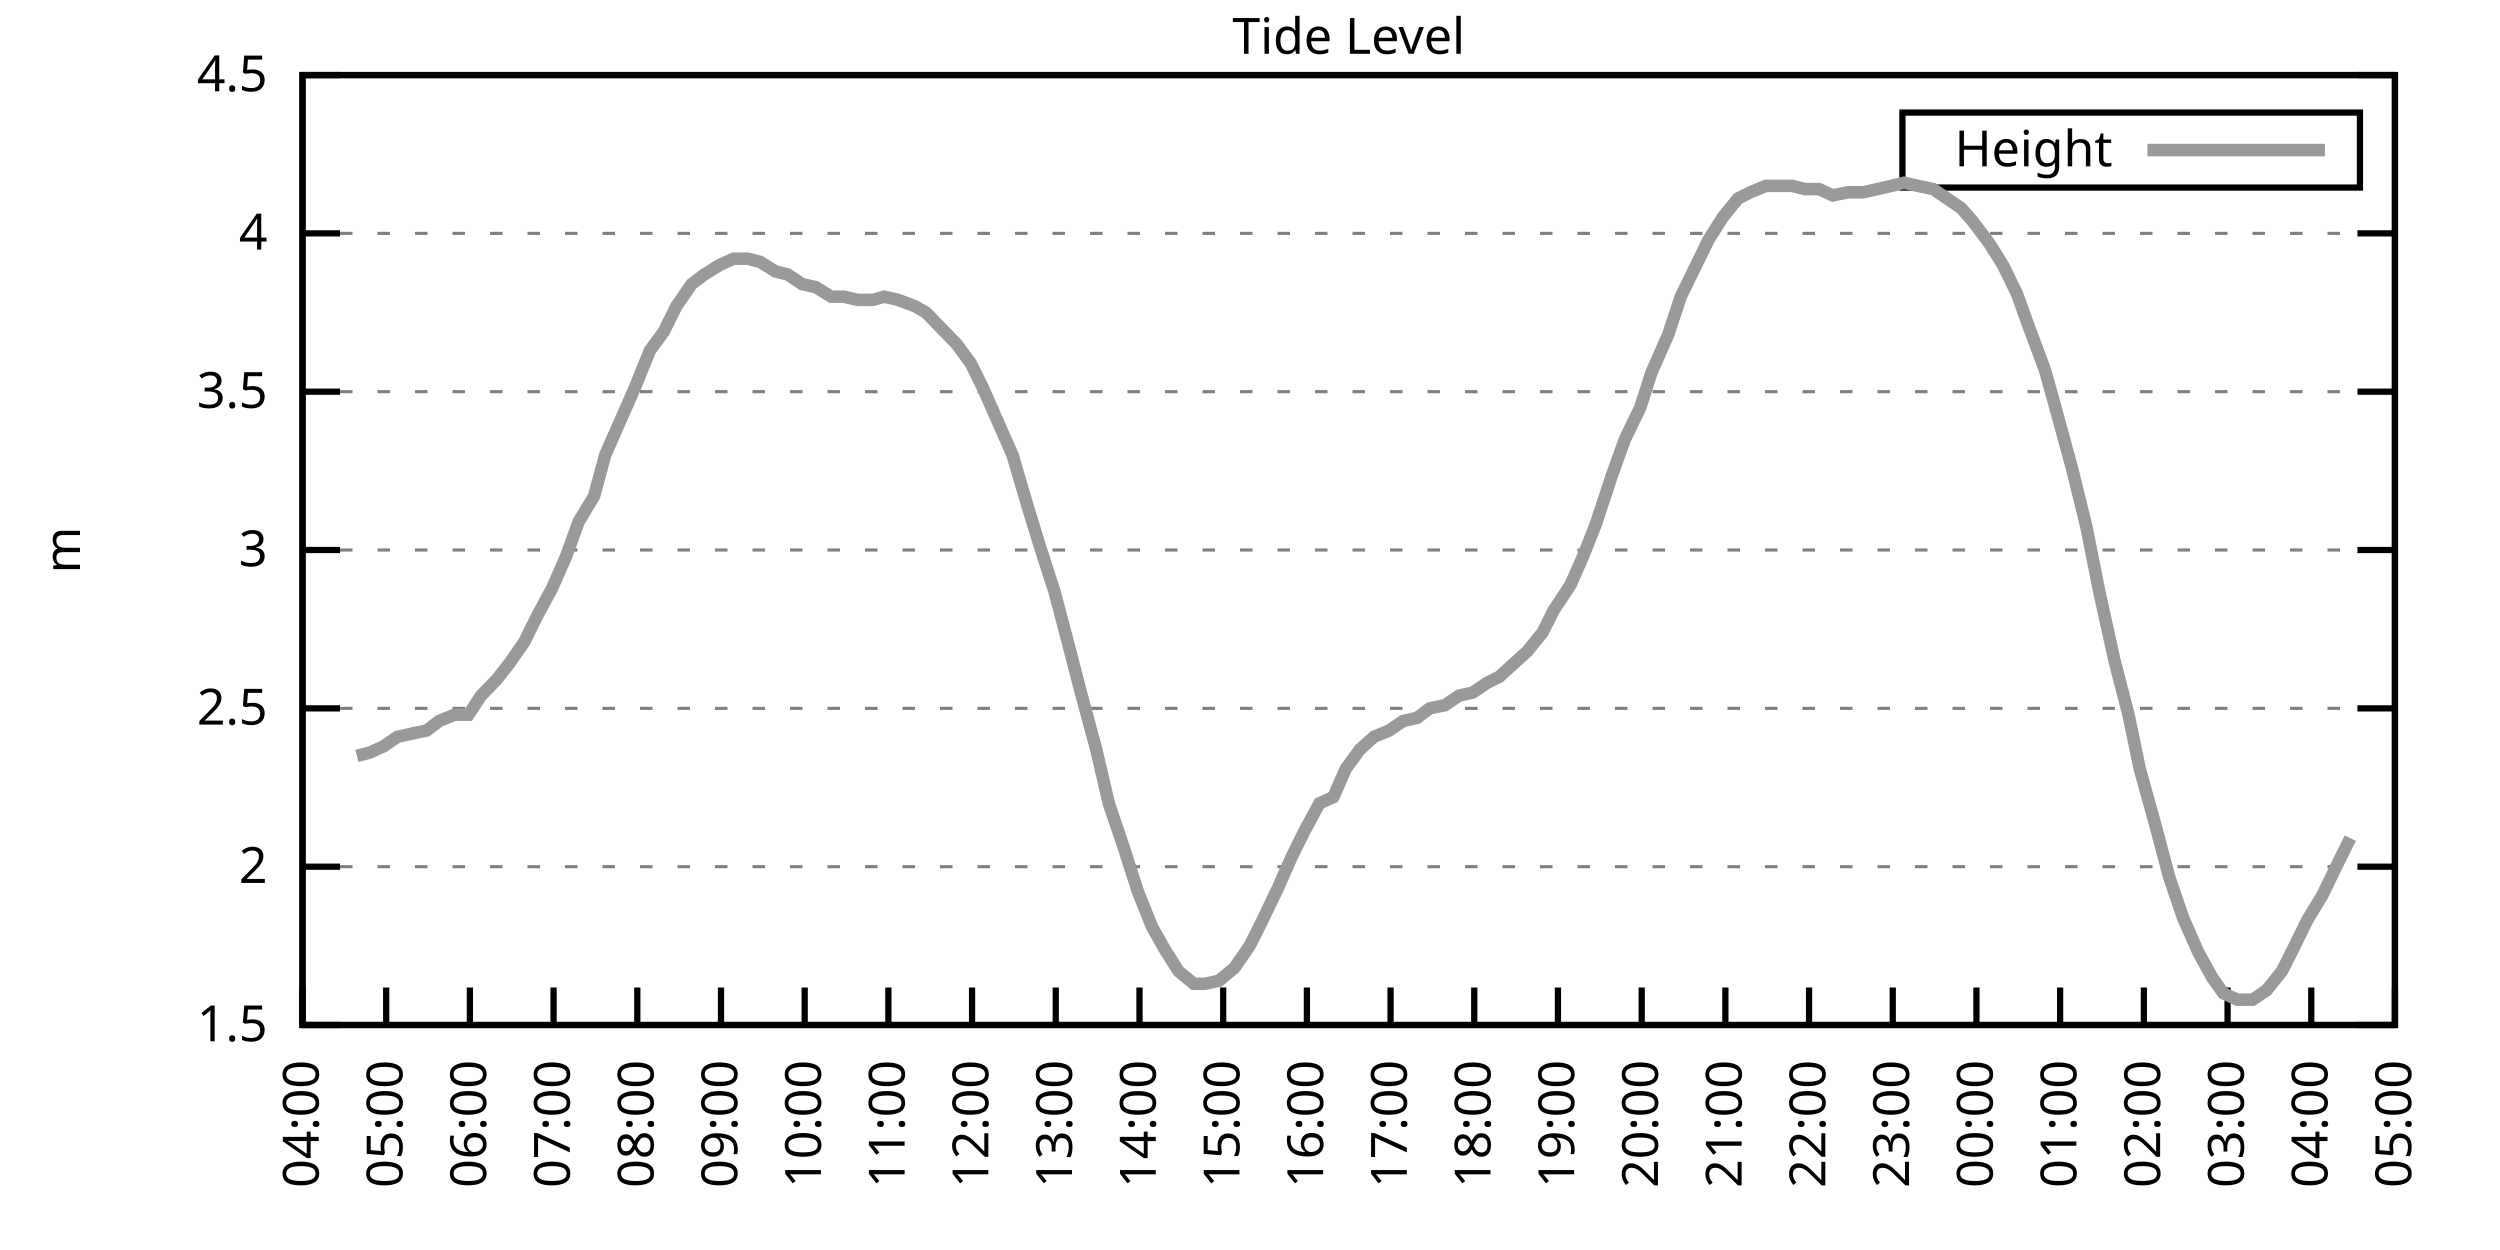
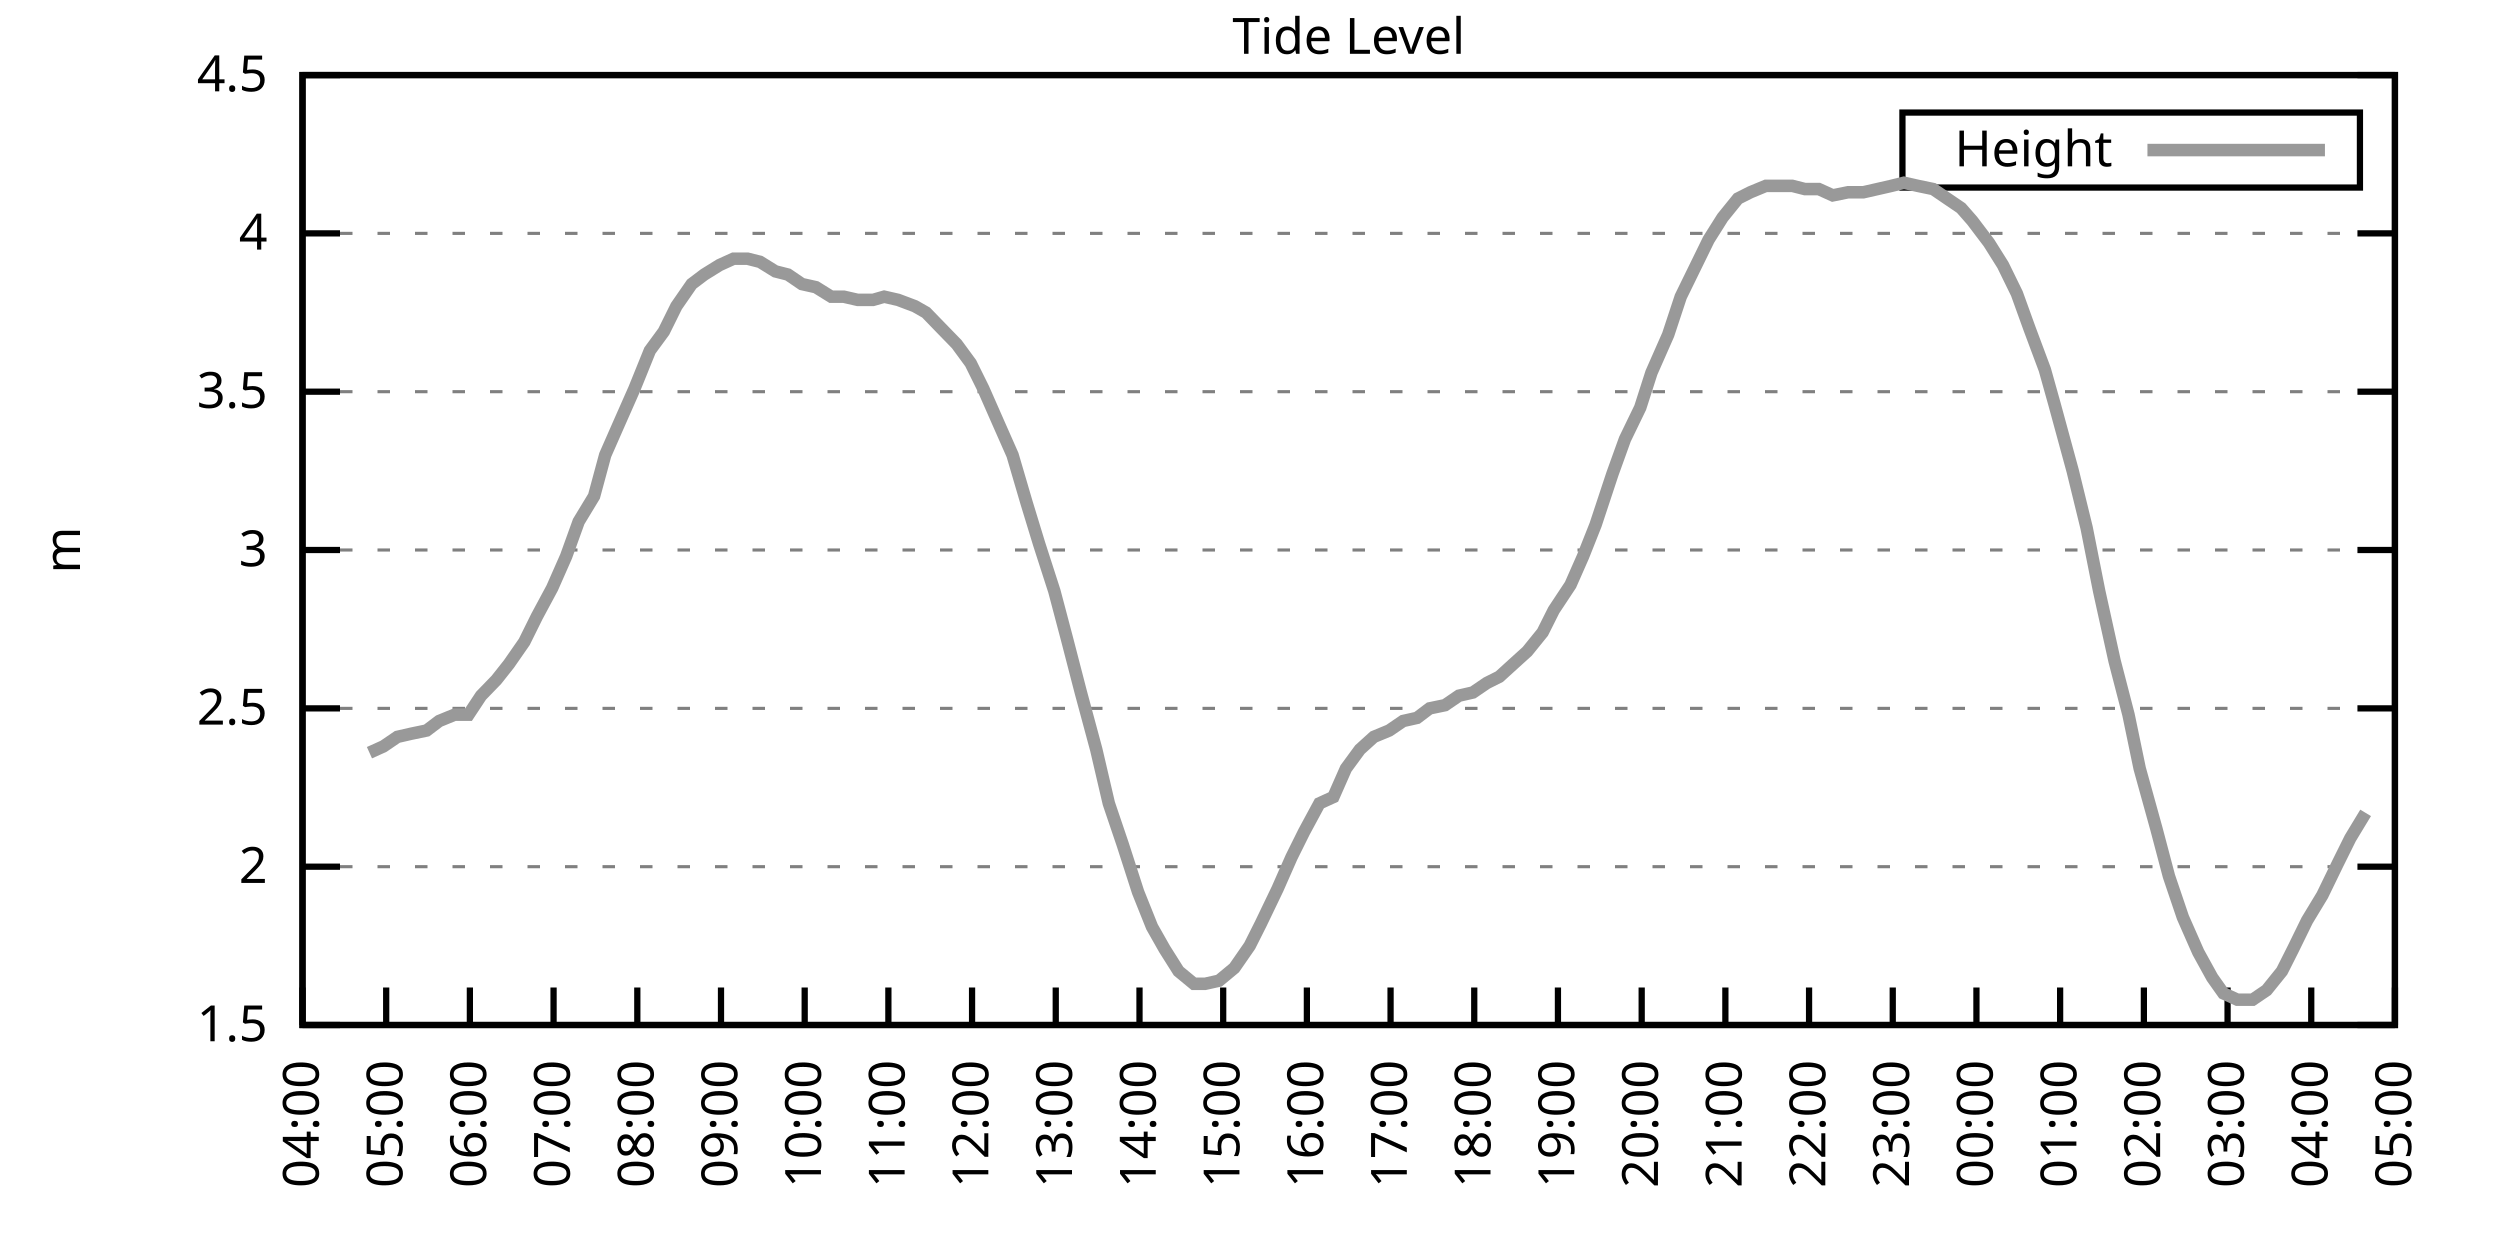
<svg xmlns="http://www.w3.org/2000/svg" xmlns:xlink="http://www.w3.org/1999/xlink" width="400" height="200" viewBox="0 0 400 200">
  <g id="gnuplot_canvas">
    <rect x="0" y="0" width="400" height="200" fill="none" />
    <defs>
      <circle id="gpDot" r="0.5" stroke-width="0.5" stroke="currentColor" />
      <path id="gpPt0" stroke-width="0.333" stroke="currentColor" d="M-1,0 h2 M0,-1 v2" />
      <path id="gpPt1" stroke-width="0.333" stroke="currentColor" d="M-1,-1 L1,1 M1,-1 L-1,1" />
      <path id="gpPt2" stroke-width="0.333" stroke="currentColor" d="M-1,0 L1,0 M0,-1 L0,1 M-1,-1 L1,1 M-1,1 L1,-1" />
      <rect id="gpPt3" stroke-width="0.333" stroke="currentColor" x="-1" y="-1" width="2" height="2" />
      <rect id="gpPt4" stroke-width="0.333" stroke="currentColor" fill="currentColor" x="-1" y="-1" width="2" height="2" />
      <circle id="gpPt5" stroke-width="0.333" stroke="currentColor" cx="0" cy="0" r="1" />
      <use xlink:href="#gpPt5" id="gpPt6" fill="currentColor" stroke="none" />
      <path id="gpPt7" stroke-width="0.333" stroke="currentColor" d="M0,-1.33 L-1.33,0.67 L1.33,0.67 z" />
      <use xlink:href="#gpPt7" id="gpPt8" fill="currentColor" stroke="none" />
      <use xlink:href="#gpPt7" id="gpPt9" stroke="currentColor" transform="rotate(180)" />
      <use xlink:href="#gpPt9" id="gpPt10" fill="currentColor" stroke="none" />
      <use xlink:href="#gpPt3" id="gpPt11" stroke="currentColor" transform="rotate(45)" />
      <use xlink:href="#gpPt11" id="gpPt12" fill="currentColor" stroke="none" />
      <path id="gpPt13" stroke-width="0.333" stroke="currentColor" d="M0,1.330 L1.265,0.411 L0.782,-1.067 L-0.782,-1.076 L-1.265,0.411 z" />
      <use xlink:href="#gpPt13" id="gpPt14" fill="currentColor" stroke="none" />
      <filter id="textbox" filterUnits="objectBoundingBox" x="0" y="0" height="1" width="1">
        <feFlood flood-color="white" flood-opacity="1" result="bgnd" />
        <feComposite in="SourceGraphic" in2="bgnd" operator="atop" />
      </filter>
      <filter id="greybox" filterUnits="objectBoundingBox" x="0" y="0" height="1" width="1">
        <feFlood flood-color="lightgrey" flood-opacity="1" result="grey" />
        <feComposite in="SourceGraphic" in2="grey" operator="atop" />
      </filter>
    </defs>
    <g fill="none" color="white" stroke="currentColor" stroke-width="1.00" stroke-linecap="butt" stroke-linejoin="miter">
</g>
    <g fill="none" color="black" stroke="currentColor" stroke-width="1.00" stroke-linecap="butt" stroke-linejoin="miter">
      <g stroke="none" shape-rendering="crispEdges">
        <polygon fill="rgb(255, 255, 255)" points="48.40,164.00 383.18,164.00 383.18,12.02 48.40,12.02 " />
      </g>
    </g>
    <g fill="none" color="black" stroke="currentColor" stroke-width="1.00" stroke-linecap="butt" stroke-linejoin="miter">
</g>
    <g fill="none" color="black" stroke="black" stroke-width="0.50" stroke-linecap="butt" stroke-linejoin="miter">
</g>
    <g fill="none" color="gray" stroke="currentColor" stroke-width="0.50" stroke-linecap="butt" stroke-linejoin="miter">
      <path stroke="gray" stroke-dasharray="2,4" class="gridline" d="M48.40,164.00 L383.19,164.00  " />
    </g>
    <g fill="none" color="gray" stroke="gray" stroke-width="1.00" stroke-linecap="butt" stroke-linejoin="miter">
</g>
    <g fill="none" color="black" stroke="currentColor" stroke-width="1.00" stroke-linecap="butt" stroke-linejoin="miter">
      <path stroke="black" d="M48.40,164.00 L54.40,164.00 M383.19,164.00 L377.19,164.00  " />
      <g transform="translate(42.80,166.60)" stroke="none" fill="black" font-family="Sans" font-size="8.00" text-anchor="end">
        <text>
          <tspan font-family="Sans"> 1.5</tspan>
        </text>
      </g>
    </g>
    <g fill="none" color="black" stroke="currentColor" stroke-width="1.00" stroke-linecap="butt" stroke-linejoin="miter">
</g>
    <g fill="none" color="black" stroke="black" stroke-width="0.50" stroke-linecap="butt" stroke-linejoin="miter">
</g>
    <g fill="none" color="gray" stroke="currentColor" stroke-width="0.50" stroke-linecap="butt" stroke-linejoin="miter">
      <path stroke="gray" stroke-dasharray="2,4" class="gridline" d="M48.40,138.67 L383.19,138.67  " />
    </g>
    <g fill="none" color="gray" stroke="gray" stroke-width="1.00" stroke-linecap="butt" stroke-linejoin="miter">
</g>
    <g fill="none" color="black" stroke="currentColor" stroke-width="1.00" stroke-linecap="butt" stroke-linejoin="miter">
      <path stroke="black" d="M48.40,138.67 L54.40,138.67 M383.19,138.67 L377.19,138.67  " />
      <g transform="translate(42.80,141.27)" stroke="none" fill="black" font-family="Sans" font-size="8.00" text-anchor="end">
        <text>
          <tspan font-family="Sans"> 2</tspan>
        </text>
      </g>
    </g>
    <g fill="none" color="black" stroke="currentColor" stroke-width="1.00" stroke-linecap="butt" stroke-linejoin="miter">
</g>
    <g fill="none" color="black" stroke="black" stroke-width="0.50" stroke-linecap="butt" stroke-linejoin="miter">
</g>
    <g fill="none" color="gray" stroke="currentColor" stroke-width="0.50" stroke-linecap="butt" stroke-linejoin="miter">
      <path stroke="gray" stroke-dasharray="2,4" class="gridline" d="M48.40,113.34 L383.19,113.34  " />
    </g>
    <g fill="none" color="gray" stroke="gray" stroke-width="1.00" stroke-linecap="butt" stroke-linejoin="miter">
</g>
    <g fill="none" color="black" stroke="currentColor" stroke-width="1.00" stroke-linecap="butt" stroke-linejoin="miter">
      <path stroke="black" d="M48.40,113.34 L54.40,113.34 M383.19,113.34 L377.19,113.34  " />
      <g transform="translate(42.80,115.94)" stroke="none" fill="black" font-family="Sans" font-size="8.00" text-anchor="end">
        <text>
          <tspan font-family="Sans"> 2.5</tspan>
        </text>
      </g>
    </g>
    <g fill="none" color="black" stroke="currentColor" stroke-width="1.00" stroke-linecap="butt" stroke-linejoin="miter">
</g>
    <g fill="none" color="black" stroke="black" stroke-width="0.50" stroke-linecap="butt" stroke-linejoin="miter">
</g>
    <g fill="none" color="gray" stroke="currentColor" stroke-width="0.50" stroke-linecap="butt" stroke-linejoin="miter">
      <path stroke="gray" stroke-dasharray="2,4" class="gridline" d="M48.40,88.00 L383.19,88.00  " />
    </g>
    <g fill="none" color="gray" stroke="gray" stroke-width="1.00" stroke-linecap="butt" stroke-linejoin="miter">
</g>
    <g fill="none" color="black" stroke="currentColor" stroke-width="1.00" stroke-linecap="butt" stroke-linejoin="miter">
      <path stroke="black" d="M48.40,88.00 L54.40,88.00 M383.19,88.00 L377.19,88.00  " />
      <g transform="translate(42.80,90.60)" stroke="none" fill="black" font-family="Sans" font-size="8.00" text-anchor="end">
        <text>
          <tspan font-family="Sans"> 3</tspan>
        </text>
      </g>
    </g>
    <g fill="none" color="black" stroke="currentColor" stroke-width="1.00" stroke-linecap="butt" stroke-linejoin="miter">
</g>
    <g fill="none" color="black" stroke="black" stroke-width="0.50" stroke-linecap="butt" stroke-linejoin="miter">
</g>
    <g fill="none" color="gray" stroke="currentColor" stroke-width="0.50" stroke-linecap="butt" stroke-linejoin="miter">
      <path stroke="gray" stroke-dasharray="2,4" class="gridline" d="M48.40,62.67 L383.19,62.67  " />
    </g>
    <g fill="none" color="gray" stroke="gray" stroke-width="1.00" stroke-linecap="butt" stroke-linejoin="miter">
</g>
    <g fill="none" color="black" stroke="currentColor" stroke-width="1.00" stroke-linecap="butt" stroke-linejoin="miter">
      <path stroke="black" d="M48.40,62.67 L54.40,62.67 M383.19,62.67 L377.19,62.67  " />
      <g transform="translate(42.80,65.27)" stroke="none" fill="black" font-family="Sans" font-size="8.00" text-anchor="end">
        <text>
          <tspan font-family="Sans"> 3.5</tspan>
        </text>
      </g>
    </g>
    <g fill="none" color="black" stroke="currentColor" stroke-width="1.00" stroke-linecap="butt" stroke-linejoin="miter">
</g>
    <g fill="none" color="black" stroke="black" stroke-width="0.50" stroke-linecap="butt" stroke-linejoin="miter">
</g>
    <g fill="none" color="gray" stroke="currentColor" stroke-width="0.50" stroke-linecap="butt" stroke-linejoin="miter">
      <path stroke="gray" stroke-dasharray="2,4" class="gridline" d="M48.40,37.34 L383.19,37.34  " />
    </g>
    <g fill="none" color="gray" stroke="gray" stroke-width="1.00" stroke-linecap="butt" stroke-linejoin="miter">
</g>
    <g fill="none" color="black" stroke="currentColor" stroke-width="1.00" stroke-linecap="butt" stroke-linejoin="miter">
      <path stroke="black" d="M48.40,37.34 L54.40,37.34 M383.19,37.34 L377.19,37.34  " />
      <g transform="translate(42.80,39.94)" stroke="none" fill="black" font-family="Sans" font-size="8.00" text-anchor="end">
        <text>
          <tspan font-family="Sans"> 4</tspan>
        </text>
      </g>
    </g>
    <g fill="none" color="black" stroke="currentColor" stroke-width="1.00" stroke-linecap="butt" stroke-linejoin="miter">
</g>
    <g fill="none" color="black" stroke="black" stroke-width="0.50" stroke-linecap="butt" stroke-linejoin="miter">
</g>
    <g fill="none" color="gray" stroke="currentColor" stroke-width="0.50" stroke-linecap="butt" stroke-linejoin="miter">
      <path stroke="gray" stroke-dasharray="2,4" class="gridline" d="M48.40,12.01 L383.19,12.01  " />
    </g>
    <g fill="none" color="gray" stroke="gray" stroke-width="1.00" stroke-linecap="butt" stroke-linejoin="miter">
</g>
    <g fill="none" color="black" stroke="currentColor" stroke-width="1.00" stroke-linecap="butt" stroke-linejoin="miter">
      <path stroke="black" d="M48.40,12.01 L54.40,12.01 M383.19,12.01 L377.19,12.01  " />
      <g transform="translate(42.80,14.61)" stroke="none" fill="black" font-family="Sans" font-size="8.00" text-anchor="end">
        <text>
          <tspan font-family="Sans"> 4.5</tspan>
        </text>
      </g>
    </g>
    <g fill="none" color="black" stroke="currentColor" stroke-width="1.00" stroke-linecap="butt" stroke-linejoin="miter">
      <path stroke="black" d="M48.40,164.00 L48.40,158.00  " />
      <g transform="translate(51.00,169.60) rotate(270.00)" stroke="none" fill="black" font-family="Sans" font-size="8.00" text-anchor="end">
        <text>
          <tspan font-family="Sans">04:00</tspan>
        </text>
      </g>
    </g>
    <g fill="none" color="black" stroke="currentColor" stroke-width="1.00" stroke-linecap="butt" stroke-linejoin="miter">
      <path stroke="black" d="M61.79,164.00 L61.79,158.00  " />
      <g transform="translate(64.39,169.60) rotate(270.00)" stroke="none" fill="black" font-family="Sans" font-size="8.00" text-anchor="end">
        <text>
          <tspan font-family="Sans">05:00</tspan>
        </text>
      </g>
    </g>
    <g fill="none" color="black" stroke="currentColor" stroke-width="1.00" stroke-linecap="butt" stroke-linejoin="miter">
      <path stroke="black" d="M75.18,164.00 L75.18,158.00  " />
      <g transform="translate(77.78,169.60) rotate(270.00)" stroke="none" fill="black" font-family="Sans" font-size="8.00" text-anchor="end">
        <text>
          <tspan font-family="Sans">06:00</tspan>
        </text>
      </g>
    </g>
    <g fill="none" color="black" stroke="currentColor" stroke-width="1.00" stroke-linecap="butt" stroke-linejoin="miter">
      <path stroke="black" d="M88.57,164.00 L88.57,158.00  " />
      <g transform="translate(91.17,169.60) rotate(270.00)" stroke="none" fill="black" font-family="Sans" font-size="8.00" text-anchor="end">
        <text>
          <tspan font-family="Sans">07:00</tspan>
        </text>
      </g>
    </g>
    <g fill="none" color="black" stroke="currentColor" stroke-width="1.00" stroke-linecap="butt" stroke-linejoin="miter">
      <path stroke="black" d="M101.97,164.00 L101.97,158.00  " />
      <g transform="translate(104.57,169.60) rotate(270.00)" stroke="none" fill="black" font-family="Sans" font-size="8.00" text-anchor="end">
        <text>
          <tspan font-family="Sans">08:00</tspan>
        </text>
      </g>
    </g>
    <g fill="none" color="black" stroke="currentColor" stroke-width="1.00" stroke-linecap="butt" stroke-linejoin="miter">
      <path stroke="black" d="M115.36,164.00 L115.36,158.00  " />
      <g transform="translate(117.96,169.60) rotate(270.00)" stroke="none" fill="black" font-family="Sans" font-size="8.00" text-anchor="end">
        <text>
          <tspan font-family="Sans">09:00</tspan>
        </text>
      </g>
    </g>
    <g fill="none" color="black" stroke="currentColor" stroke-width="1.00" stroke-linecap="butt" stroke-linejoin="miter">
      <path stroke="black" d="M128.75,164.00 L128.75,158.00  " />
      <g transform="translate(131.35,169.60) rotate(270.00)" stroke="none" fill="black" font-family="Sans" font-size="8.00" text-anchor="end">
        <text>
          <tspan font-family="Sans">10:00</tspan>
        </text>
      </g>
    </g>
    <g fill="none" color="black" stroke="currentColor" stroke-width="1.00" stroke-linecap="butt" stroke-linejoin="miter">
      <path stroke="black" d="M142.14,164.00 L142.14,158.00  " />
      <g transform="translate(144.74,169.60) rotate(270.00)" stroke="none" fill="black" font-family="Sans" font-size="8.00" text-anchor="end">
        <text>
          <tspan font-family="Sans">11:00</tspan>
        </text>
      </g>
    </g>
    <g fill="none" color="black" stroke="currentColor" stroke-width="1.00" stroke-linecap="butt" stroke-linejoin="miter">
      <path stroke="black" d="M155.53,164.00 L155.53,158.00  " />
      <g transform="translate(158.13,169.60) rotate(270.00)" stroke="none" fill="black" font-family="Sans" font-size="8.00" text-anchor="end">
        <text>
          <tspan font-family="Sans">12:00</tspan>
        </text>
      </g>
    </g>
    <g fill="none" color="black" stroke="currentColor" stroke-width="1.00" stroke-linecap="butt" stroke-linejoin="miter">
      <path stroke="black" d="M168.92,164.00 L168.92,158.00  " />
      <g transform="translate(171.52,169.60) rotate(270.00)" stroke="none" fill="black" font-family="Sans" font-size="8.00" text-anchor="end">
        <text>
          <tspan font-family="Sans">13:00</tspan>
        </text>
      </g>
    </g>
    <g fill="none" color="black" stroke="currentColor" stroke-width="1.00" stroke-linecap="butt" stroke-linejoin="miter">
      <path stroke="black" d="M182.32,164.00 L182.32,158.00  " />
      <g transform="translate(184.92,169.60) rotate(270.00)" stroke="none" fill="black" font-family="Sans" font-size="8.00" text-anchor="end">
        <text>
          <tspan font-family="Sans">14:00</tspan>
        </text>
      </g>
    </g>
    <g fill="none" color="black" stroke="currentColor" stroke-width="1.00" stroke-linecap="butt" stroke-linejoin="miter">
      <path stroke="black" d="M195.71,164.00 L195.71,158.00  " />
      <g transform="translate(198.31,169.60) rotate(270.00)" stroke="none" fill="black" font-family="Sans" font-size="8.00" text-anchor="end">
        <text>
          <tspan font-family="Sans">15:00</tspan>
        </text>
      </g>
    </g>
    <g fill="none" color="black" stroke="currentColor" stroke-width="1.00" stroke-linecap="butt" stroke-linejoin="miter">
      <path stroke="black" d="M209.10,164.00 L209.10,158.00  " />
      <g transform="translate(211.70,169.60) rotate(270.00)" stroke="none" fill="black" font-family="Sans" font-size="8.00" text-anchor="end">
        <text>
          <tspan font-family="Sans">16:00</tspan>
        </text>
      </g>
    </g>
    <g fill="none" color="black" stroke="currentColor" stroke-width="1.00" stroke-linecap="butt" stroke-linejoin="miter">
      <path stroke="black" d="M222.49,164.00 L222.49,158.00  " />
      <g transform="translate(225.09,169.60) rotate(270.00)" stroke="none" fill="black" font-family="Sans" font-size="8.00" text-anchor="end">
        <text>
          <tspan font-family="Sans">17:00</tspan>
        </text>
      </g>
    </g>
    <g fill="none" color="black" stroke="currentColor" stroke-width="1.00" stroke-linecap="butt" stroke-linejoin="miter">
      <path stroke="black" d="M235.88,164.00 L235.88,158.00  " />
      <g transform="translate(238.48,169.60) rotate(270.00)" stroke="none" fill="black" font-family="Sans" font-size="8.00" text-anchor="end">
        <text>
          <tspan font-family="Sans">18:00</tspan>
        </text>
      </g>
    </g>
    <g fill="none" color="black" stroke="currentColor" stroke-width="1.00" stroke-linecap="butt" stroke-linejoin="miter">
      <path stroke="black" d="M249.27,164.00 L249.27,158.00  " />
      <g transform="translate(251.87,169.60) rotate(270.00)" stroke="none" fill="black" font-family="Sans" font-size="8.00" text-anchor="end">
        <text>
          <tspan font-family="Sans">19:00</tspan>
        </text>
      </g>
    </g>
    <g fill="none" color="black" stroke="currentColor" stroke-width="1.00" stroke-linecap="butt" stroke-linejoin="miter">
      <path stroke="black" d="M262.67,164.00 L262.67,158.00  " />
      <g transform="translate(265.27,169.60) rotate(270.00)" stroke="none" fill="black" font-family="Sans" font-size="8.00" text-anchor="end">
        <text>
          <tspan font-family="Sans">20:00</tspan>
        </text>
      </g>
    </g>
    <g fill="none" color="black" stroke="currentColor" stroke-width="1.00" stroke-linecap="butt" stroke-linejoin="miter">
      <path stroke="black" d="M276.06,164.00 L276.06,158.00  " />
      <g transform="translate(278.66,169.60) rotate(270.00)" stroke="none" fill="black" font-family="Sans" font-size="8.00" text-anchor="end">
        <text>
          <tspan font-family="Sans">21:00</tspan>
        </text>
      </g>
    </g>
    <g fill="none" color="black" stroke="currentColor" stroke-width="1.00" stroke-linecap="butt" stroke-linejoin="miter">
      <path stroke="black" d="M289.45,164.00 L289.45,158.00  " />
      <g transform="translate(292.05,169.60) rotate(270.00)" stroke="none" fill="black" font-family="Sans" font-size="8.00" text-anchor="end">
        <text>
          <tspan font-family="Sans">22:00</tspan>
        </text>
      </g>
    </g>
    <g fill="none" color="black" stroke="currentColor" stroke-width="1.00" stroke-linecap="butt" stroke-linejoin="miter">
      <path stroke="black" d="M302.84,164.00 L302.84,158.00  " />
      <g transform="translate(305.44,169.60) rotate(270.00)" stroke="none" fill="black" font-family="Sans" font-size="8.00" text-anchor="end">
        <text>
          <tspan font-family="Sans">23:00</tspan>
        </text>
      </g>
    </g>
    <g fill="none" color="black" stroke="currentColor" stroke-width="1.00" stroke-linecap="butt" stroke-linejoin="miter">
      <path stroke="black" d="M316.23,164.00 L316.23,158.00  " />
      <g transform="translate(318.83,169.60) rotate(270.00)" stroke="none" fill="black" font-family="Sans" font-size="8.00" text-anchor="end">
        <text>
          <tspan font-family="Sans">00:00</tspan>
        </text>
      </g>
    </g>
    <g fill="none" color="black" stroke="currentColor" stroke-width="1.00" stroke-linecap="butt" stroke-linejoin="miter">
      <path stroke="black" d="M329.62,164.00 L329.62,158.00  " />
      <g transform="translate(332.22,169.60) rotate(270.00)" stroke="none" fill="black" font-family="Sans" font-size="8.00" text-anchor="end">
        <text>
          <tspan font-family="Sans">01:00</tspan>
        </text>
      </g>
    </g>
    <g fill="none" color="black" stroke="currentColor" stroke-width="1.00" stroke-linecap="butt" stroke-linejoin="miter">
      <path stroke="black" d="M343.02,164.00 L343.02,158.00  " />
      <g transform="translate(345.62,169.60) rotate(270.00)" stroke="none" fill="black" font-family="Sans" font-size="8.00" text-anchor="end">
        <text>
          <tspan font-family="Sans">02:00</tspan>
        </text>
      </g>
    </g>
    <g fill="none" color="black" stroke="currentColor" stroke-width="1.00" stroke-linecap="butt" stroke-linejoin="miter">
      <path stroke="black" d="M356.41,164.00 L356.41,158.00  " />
      <g transform="translate(359.01,169.60) rotate(270.00)" stroke="none" fill="black" font-family="Sans" font-size="8.00" text-anchor="end">
        <text>
          <tspan font-family="Sans">03:00</tspan>
        </text>
      </g>
    </g>
    <g fill="none" color="black" stroke="currentColor" stroke-width="1.00" stroke-linecap="butt" stroke-linejoin="miter">
      <path stroke="black" d="M369.80,164.00 L369.80,158.00  " />
      <g transform="translate(372.40,169.60) rotate(270.00)" stroke="none" fill="black" font-family="Sans" font-size="8.00" text-anchor="end">
        <text>
          <tspan font-family="Sans">04:00</tspan>
        </text>
      </g>
    </g>
    <g fill="none" color="black" stroke="currentColor" stroke-width="1.00" stroke-linecap="butt" stroke-linejoin="miter">
      <path stroke="black" d="M383.19,164.00 L383.19,158.00  " />
      <g transform="translate(385.79,169.60) rotate(270.00)" stroke="none" fill="black" font-family="Sans" font-size="8.00" text-anchor="end">
        <text>
          <tspan font-family="Sans">05:00</tspan>
        </text>
      </g>
    </g>
    <g fill="none" color="black" stroke="currentColor" stroke-width="1.00" stroke-linecap="butt" stroke-linejoin="miter">
</g>
    <g fill="none" color="black" stroke="currentColor" stroke-width="1.00" stroke-linecap="butt" stroke-linejoin="miter">
      <path stroke="black" d="M48.40,12.01 L48.40,164.00 L383.19,164.00 L383.19,12.01 L48.40,12.01 Z  " />
    </g>
    <g fill="none" color="black" stroke="currentColor" stroke-width="1.00" stroke-linecap="butt" stroke-linejoin="miter">
</g>
    <g fill="none" color="black" stroke="currentColor" stroke-width="1.00" stroke-linecap="butt" stroke-linejoin="miter">
      <path stroke="black" d="M304.39,30.01 L304.39,18.01 L377.59,18.01 L377.59,30.01 L304.39,30.01 Z  " />
    </g>
    <g id="Tide_level_plot_1">
      <g fill="none" color="white" stroke="black" stroke-width="2.00" stroke-linecap="butt" stroke-linejoin="miter">
</g>
      <g fill="none" color="black" stroke="currentColor" stroke-width="2.00" stroke-linecap="butt" stroke-linejoin="miter">
        <g transform="translate(337.99,26.61)" stroke="none" fill="black" font-family="Sans" font-size="8.00" text-anchor="end">
          <text>
            <tspan font-family="Sans">Height</tspan>
          </text>
        </g>
      </g>
      <g fill="none" color="black" stroke="currentColor" stroke-width="2.00" stroke-linecap="butt" stroke-linejoin="miter">
-         <path stroke="rgb(153, 153, 153)" d="M343.59,24.01 L371.99,24.01 M57.10,120.94 L59.11,120.43 L61.35,119.42 L63.58,117.90 L65.81,117.39 L68.26,116.88   L70.27,115.36 L72.73,114.35 L74.96,114.35 L76.97,111.31 L79.42,108.78 L81.43,106.24 L83.89,102.70 L85.90,98.64   L88.35,94.08 L90.58,89.02 L92.59,83.45 L95.05,79.39 L96.83,72.81 L99.06,67.74 L101.52,62.17 L103.98,56.09   L106.21,53.05 L108.22,48.99 L110.67,45.45 L112.68,43.93 L115.13,42.41 L117.37,41.39 L119.60,41.39 L121.61,41.90   L124.06,43.42 L126.07,43.93 L128.30,45.45 L130.54,45.95 L132.99,47.47 L135.00,47.47 L137.23,47.98 L139.69,47.98   L141.47,47.47 L143.70,47.98 L146.38,48.99 L148.17,50.01 L150.62,52.54 L153.08,55.07 L155.31,58.11 L157.32,62.17   L159.77,67.74 L162.01,72.81 L164.24,80.41 L166.25,86.99 L168.70,94.59 L170.71,102.19 L172.94,110.80 L175.40,119.92   L177.41,128.54 L179.64,135.12 L182.09,142.72 L184.32,148.29 L186.33,151.84 L188.57,155.39 L191.02,157.41 L192.81,157.41   L195.04,156.91 L197.49,154.88 L199.95,151.33 L201.73,147.79 L204.41,142.21 L206.64,137.15 L208.65,133.10 L211.11,128.54   L213.34,127.52 L215.35,122.96 L217.58,119.92 L219.81,117.90 L222.27,116.88 L224.50,115.36 L226.73,114.86 L228.74,113.34   L231.20,112.83 L233.43,111.31 L235.66,110.80 L237.89,109.28 L239.90,108.27 L242.13,106.24 L244.36,104.22 L246.82,101.18   L248.60,97.63 L251.28,93.58 L253.29,89.02 L255.30,83.95 L257.98,75.85 L259.99,70.27 L262.44,65.21 L264.23,59.63   L266.91,53.55 L268.92,47.47 L271.15,42.91 L273.38,38.35 L275.61,34.81 L278.07,31.77 L280.07,30.76 L282.53,29.74   L284.54,29.74 L286.77,29.74 L288.78,30.25 L291.01,30.25 L293.24,31.26 L295.70,30.76 L298.15,30.76 L300.39,30.25   L302.62,29.74 L304.63,29.24 L306.86,29.74 L309.31,30.25 L311.54,31.77 L313.78,33.29 L315.56,35.32 L318.24,38.86   L320.47,42.41 L322.70,46.97 L324.71,52.54 L327.17,59.13 L328.73,64.70 L331.63,75.34 L333.86,84.46 L335.87,94.59   L338.33,105.74 L340.56,114.35 L342.35,122.96 L345.02,132.59 L347.03,140.19 L349.26,146.77 L351.72,152.35 L353.95,156.40   L355.74,158.93 L357.97,159.95 L360.42,159.95 L362.66,158.43 L365.11,155.39 L366.90,151.84 L369.13,147.28 L371.58,143.23   L374.04,138.16 L376.05,134.11  " />
+         <path stroke="rgb(153, 153, 153)" d="M343.59,24.01 L371.99,24.01 M59.11,120.43 L61.35,119.42 L63.58,117.90 L65.81,117.39 L68.26,116.88 L70.27,115.36   L72.73,114.35 L74.96,114.35 L76.97,111.31 L79.42,108.78 L81.43,106.24 L83.89,102.70 L85.90,98.64 L88.35,94.08   L90.58,89.02 L92.59,83.45 L95.05,79.39 L96.83,72.81 L99.06,67.74 L101.52,62.17 L103.98,56.09 L106.21,53.05   L108.22,48.99 L110.67,45.45 L112.68,43.93 L115.13,42.41 L117.37,41.39 L119.60,41.39 L121.61,41.90 L124.06,43.42   L126.07,43.93 L128.30,45.45 L130.54,45.95 L132.99,47.47 L135.00,47.47 L137.23,47.98 L139.69,47.98 L141.47,47.47   L143.70,47.98 L146.38,48.99 L148.17,50.01 L150.62,52.54 L153.08,55.07 L155.31,58.11 L157.32,62.17 L159.77,67.74   L162.01,72.81 L164.24,80.41 L166.25,86.99 L168.70,94.59 L170.71,102.19 L172.94,110.80 L175.40,119.92 L177.41,128.54   L179.64,135.12 L182.09,142.72 L184.32,148.29 L186.33,151.84 L188.57,155.39 L191.02,157.41 L192.81,157.41 L195.04,156.91   L197.49,154.88 L199.95,151.33 L201.73,147.79 L204.41,142.21 L206.64,137.15 L208.65,133.10 L211.11,128.54 L213.34,127.52   L215.35,122.96 L217.58,119.92 L219.81,117.90 L222.27,116.88 L224.50,115.36 L226.73,114.86 L228.74,113.34 L231.20,112.83   L233.43,111.31 L235.66,110.80 L237.89,109.28 L239.90,108.27 L242.13,106.24 L244.36,104.22 L246.82,101.18 L248.60,97.63   L251.28,93.58 L253.29,89.02 L255.30,83.95 L257.98,75.85 L259.99,70.27 L262.44,65.21 L264.23,59.63 L266.91,53.55   L268.92,47.47 L271.15,42.91 L273.38,38.35 L275.61,34.81 L278.07,31.77 L280.07,30.76 L282.53,29.74 L284.54,29.74   L286.77,29.74 L288.78,30.25 L291.01,30.25 L293.24,31.26 L295.70,30.76 L298.15,30.76 L300.39,30.25 L302.62,29.74   L304.63,29.24 L306.86,29.74 L309.31,30.25 L311.54,31.77 L313.78,33.29 L315.56,35.32 L318.24,38.86 L320.47,42.41   L322.70,46.97 L324.71,52.54 L327.17,59.13 L328.73,64.70 L331.63,75.34 L333.86,84.46 L335.87,94.59 L338.33,105.74   L340.56,114.35 L342.35,122.96 L345.02,132.59 L347.03,140.19 L349.26,146.77 L351.72,152.35 L353.95,156.40 L355.74,158.93   L357.97,159.95 L360.42,159.95 L362.66,158.43 L365.11,155.39 L366.90,151.84 L369.13,147.28 L371.58,143.23 L374.04,138.16   L376.05,134.11 L378.50,130.06  " />
      </g>
    </g>
    <g fill="none" color="black" stroke="currentColor" stroke-width="2.00" stroke-linecap="butt" stroke-linejoin="miter">
</g>
    <g fill="none" color="black" stroke="black" stroke-width="1.00" stroke-linecap="butt" stroke-linejoin="miter">
</g>
    <g fill="none" color="black" stroke="currentColor" stroke-width="1.00" stroke-linecap="butt" stroke-linejoin="miter">
      <path stroke="black" d="M48.40,12.01 L48.40,164.00 L383.19,164.00 L383.19,12.01 L48.40,12.01 Z  " />
      <g transform="translate(12.80,88.01) rotate(270.00)" stroke="none" fill="black" font-family="Sans" font-size="8.00" text-anchor="middle">
        <text>
          <tspan font-family="Sans">m</tspan>
        </text>
      </g>
    </g>
    <g fill="none" color="black" stroke="currentColor" stroke-width="1.00" stroke-linecap="butt" stroke-linejoin="miter">
</g>
    <g fill="none" color="black" stroke="currentColor" stroke-width="1.00" stroke-linecap="butt" stroke-linejoin="miter">
      <g transform="translate(215.79,8.61)" stroke="none" fill="black" font-family="Sans" font-size="8.00" text-anchor="middle">
        <text>
          <tspan font-family="Sans">Tide Level</tspan>
        </text>
      </g>
    </g>
    <g fill="none" color="black" stroke="currentColor" stroke-width="1.00" stroke-linecap="butt" stroke-linejoin="miter">
</g>
  </g>
</svg>
